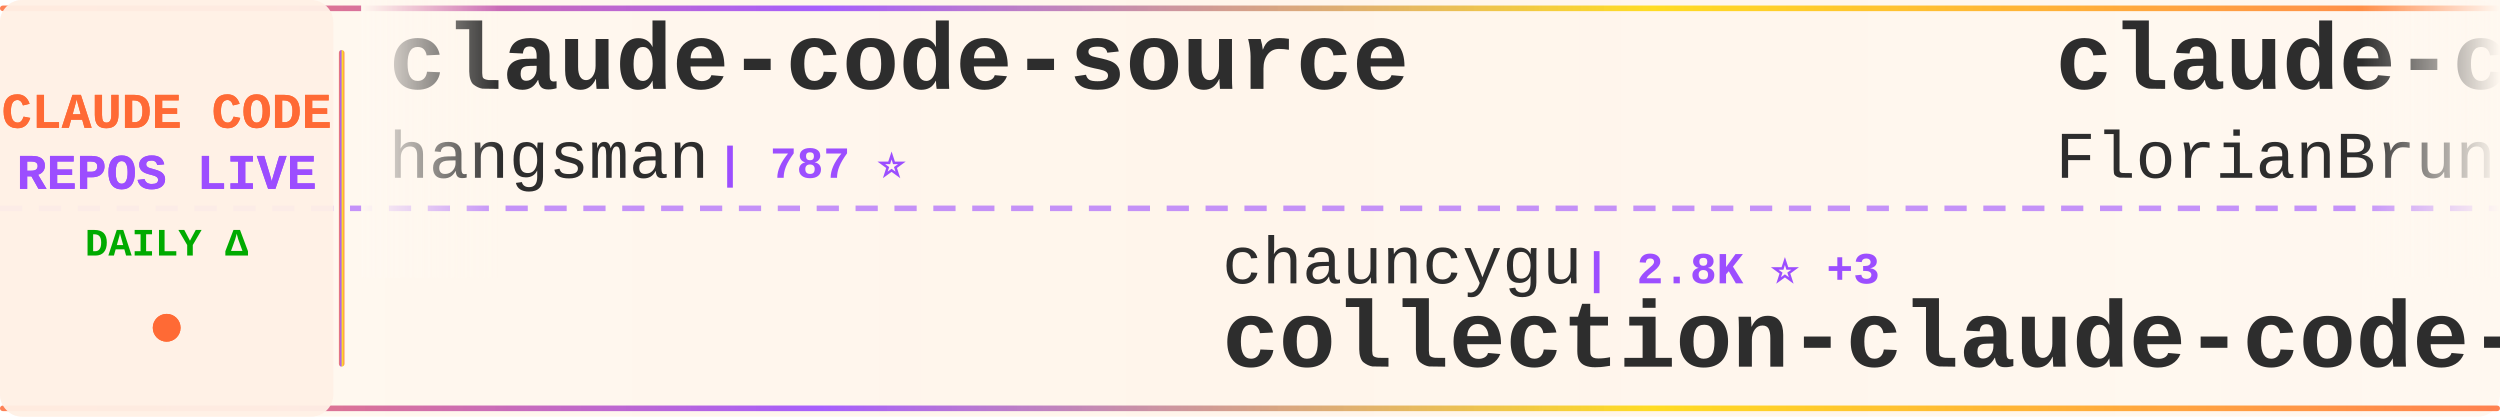
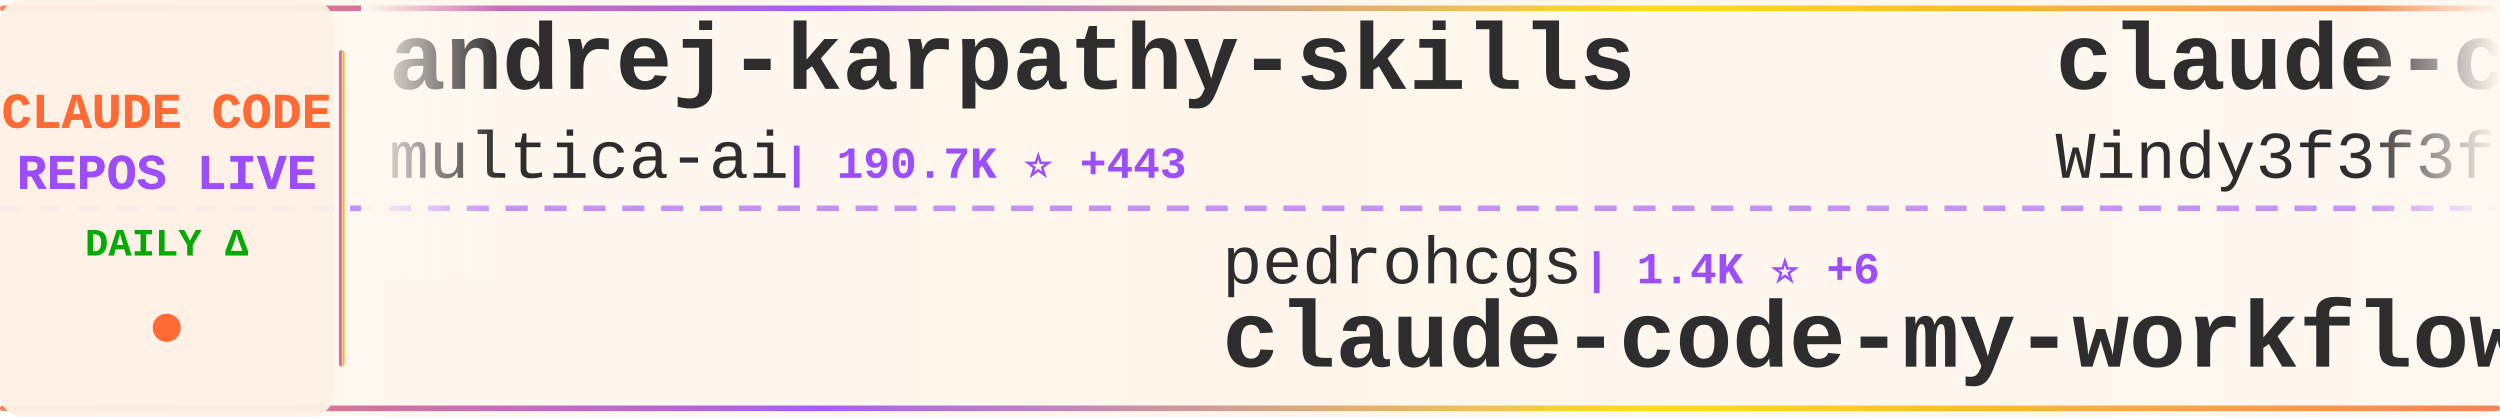
<svg xmlns="http://www.w3.org/2000/svg" width="900" height="150">
  <defs>
    <linearGradient id="tickerBg" x1="0%" y1="0%" x2="100%" y2="0%">
      <stop offset="0%" style="stop-color:#fff8f0;stop-opacity:0.98" />
      <stop offset="50%" style="stop-color:#fff5eb;stop-opacity:1" />
      <stop offset="100%" style="stop-color:#fff8f0;stop-opacity:0.98" />
    </linearGradient>
    <linearGradient id="borderGrad" x1="0%" y1="0%" x2="100%" y2="0%">
      <stop offset="0%" style="stop-color:#FF6B35;stop-opacity:0.85">
        <animate attributeName="stop-opacity" values="0.85;1;0.85" dur="2s" repeatCount="indefinite" />
      </stop>
      <stop offset="33%" style="stop-color:#9C4EFF;stop-opacity:0.9">
        <animate attributeName="stop-opacity" values="0.9;1;0.9" dur="2.2s" repeatCount="indefinite" />
      </stop>
      <stop offset="66%" style="stop-color:#FFD700;stop-opacity:0.85">
        <animate attributeName="stop-opacity" values="0.85;1;0.85" dur="1.8s" repeatCount="indefinite" />
      </stop>
      <stop offset="100%" style="stop-color:#FF6B35;stop-opacity:0.85">
        <animate attributeName="stop-opacity" values="0.85;1;0.85" dur="2s" repeatCount="indefinite" />
      </stop>
    </linearGradient>
    <filter id="textGlow">
      <feGaussianBlur stdDeviation="0.15" result="coloredBlur" />
      <feMerge>
        <feMergeNode in="coloredBlur" />
        <feMergeNode in="SourceGraphic" />
      </feMerge>
    </filter>
    <filter id="metricGlow">
      <feGaussianBlur stdDeviation="0.2" result="coloredBlur" />
      <feMerge>
        <feMergeNode in="coloredBlur" />
        <feMergeNode in="SourceGraphic" />
      </feMerge>
    </filter>
    <linearGradient id="leftFade" x1="0%" y1="0%" x2="100%" y2="0%">
      <stop offset="0%" style="stop-color:#fff8f0;stop-opacity:1" />
      <stop offset="100%" style="stop-color:#fff8f0;stop-opacity:0" />
    </linearGradient>
    <linearGradient id="rightFade" x1="0%" y1="0%" x2="100%" y2="0%">
      <stop offset="0%" style="stop-color:#fff8f0;stop-opacity:0" />
      <stop offset="100%" style="stop-color:#fff8f0;stop-opacity:1" />
    </linearGradient>
  </defs>
  <rect width="900" height="150" fill="url(#tickerBg)" rx="8" />
  <rect x="0" y="2" width="900" height="2" fill="url(#borderGrad)" rx="1" />
  <rect x="0" y="146" width="900" height="2" fill="url(#borderGrad)" rx="1" />
  <line x1="0" y1="75" x2="900" y2="75" stroke="#9C4EFF" stroke-width="2" stroke-dasharray="8 6" opacity="0.6" />
  <rect x="0" y="0" width="120" height="150" fill="#fff0e6" opacity="0.95" rx="8" />
  <text x="60" y="46" font-family="'Courier New', monospace" font-size="18" font-weight="bold" fill="#FF6B35" text-anchor="middle" filter="url(#textGlow)">
    CLAUDE CODE
  </text>
  <text x="60" y="68" font-family="'Courier New', monospace" font-size="18" font-weight="bold" fill="#9C4EFF" text-anchor="middle" filter="url(#textGlow)">
    REPOS LIVE
  </text>
  <text x="60" y="92" font-family="'Courier New', monospace" font-size="14" font-weight="bold" fill="#00aa00" text-anchor="middle">
    DAILY Δ
  </text>
  <circle cx="60" cy="118" r="5" fill="#FF6B35" filter="url(#metricGlow)">
    <animate attributeName="r" values="4;6;4" dur="1.5s" repeatCount="indefinite" />
    <animate attributeName="opacity" values="0.6;1;0.6" dur="1.5s" repeatCount="indefinite" />
  </circle>
  <rect x="122" y="18" width="2" height="114" fill="url(#borderGrad)" rx="1" />
  <clipPath id="tickerClip">
    <rect x="130" y="0" width="770" height="150" />
  </clipPath>
  <g clip-path="url(#tickerClip)">
    <g id="tickerItems">
      <animateTransform attributeName="transform" attributeType="XML" type="translate" from="0 0" to="-3000 0" dur="54s" repeatCount="indefinite" />
      <g transform="translate(0, 0)">
-         <text x="140" y="32" font-family="'Courier New', monospace" font-size="34" font-weight="bold" fill="#2d2d2d">claude-code-source</text>
-         <text x="140" y="64" font-family="'Courier New', monospace" font-size="24" font-weight="normal" fill="#2d2d2d" opacity="1.0">hangsman</text>
-         <text x="258" y="64" font-family="'Courier New', monospace" font-size="16" font-weight="bold" fill="#9C4EFF"> | 787 ⭐</text>
+         <text x="140" y="32" font-family="'Courier New', monospace" font-size="34" font-weight="bold" fill="#2d2d2d">andrej-karpathy-skills</text>
+         <text x="140" y="64" font-family="'Courier New', monospace" font-size="24" font-weight="normal" fill="#2d2d2d" opacity="1.0">multica-ai</text>
+         <text x="282" y="64" font-family="'Courier New', monospace" font-size="16" font-weight="bold" fill="#9C4EFF"> | 190.7K ⭐ +443</text>
      </g>
      <g transform="translate(300, 0)">
-         <text x="140" y="102" font-family="'Courier New', monospace" font-size="24" font-weight="normal" fill="#2d2d2d" opacity="1.0">chauncygu</text>
-         <text x="270" y="102" font-family="'Courier New', monospace" font-size="16" font-weight="bold" fill="#9C4EFF"> | 2.8K ⭐ +3</text>
-         <text x="140" y="132" font-family="'Courier New', monospace" font-size="34" font-weight="bold" fill="#2d2d2d">collection-claude-code-s...</text>
+         <text x="140" y="102" font-family="'Courier New', monospace" font-size="24" font-weight="normal" fill="#2d2d2d" opacity="1.0">pedrohcgs</text>
+         <text x="270" y="102" font-family="'Courier New', monospace" font-size="16" font-weight="bold" fill="#9C4EFF"> | 1.4K ⭐ +6</text>
+         <text x="140" y="132" font-family="'Courier New', monospace" font-size="34" font-weight="bold" fill="#2d2d2d">claude-code-my-workflow</text>
      </g>
      <g transform="translate(600, 0)">
-         <text x="140" y="32" font-family="'Courier New', monospace" font-size="34" font-weight="bold" fill="#2d2d2d">claude-code-ultimate-gui...</text>
-         <text x="140" y="64" font-family="'Courier New', monospace" font-size="24" font-weight="normal" fill="#2d2d2d" opacity="1.0">FlorianBruniaux</text>
-         <text x="342" y="64" font-family="'Courier New', monospace" font-size="16" font-weight="bold" fill="#9C4EFF"> | 5.4K ⭐ +9</text>
+         <text x="140" y="32" font-family="'Courier New', monospace" font-size="34" font-weight="bold" fill="#2d2d2d">claude-code-from-scratch</text>
+         <text x="140" y="64" font-family="'Courier New', monospace" font-size="24" font-weight="normal" fill="#2d2d2d" opacity="1.0">Windy3f3f3f3f</text>
+         <text x="318" y="64" font-family="'Courier New', monospace" font-size="16" font-weight="bold" fill="#9C4EFF"> | 2.2K ⭐ +13</text>
      </g>
      <g transform="translate(900, 0)">
-         <text x="140" y="102" font-family="'Courier New', monospace" font-size="24" font-weight="normal" fill="#2d2d2d" opacity="1.0">ChrisWiles</text>
-         <text x="282" y="102" font-family="'Courier New', monospace" font-size="16" font-weight="bold" fill="#9C4EFF"> | 6.0K ⭐ +2</text>
-         <text x="140" y="132" font-family="'Courier New', monospace" font-size="34" font-weight="bold" fill="#2d2d2d">claude-code-showcase</text>
+         <text x="140" y="102" font-family="'Courier New', monospace" font-size="24" font-weight="normal" fill="#2d2d2d" opacity="1.0">lintsinghua</text>
+         <text x="294" y="102" font-family="'Courier New', monospace" font-size="16" font-weight="bold" fill="#9C4EFF"> | 3.9K ⭐ +1</text>
+         <text x="140" y="132" font-family="'Courier New', monospace" font-size="34" font-weight="bold" fill="#2d2d2d">claude-code-book</text>
      </g>
      <g transform="translate(1200, 0)">
-         <text x="140" y="32" font-family="'Courier New', monospace" font-size="34" font-weight="bold" fill="#2d2d2d">awesome-claude-code</text>
-         <text x="140" y="64" font-family="'Courier New', monospace" font-size="24" font-weight="normal" fill="#2d2d2d" opacity="1.0">jqueryscript</text>
-         <text x="306" y="64" font-family="'Courier New', monospace" font-size="16" font-weight="bold" fill="#9C4EFF"> | 462 ⭐ +2</text>
+         <text x="140" y="32" font-family="'Courier New', monospace" font-size="34" font-weight="bold" fill="#2d2d2d">claude-code-harness</text>
+         <text x="140" y="64" font-family="'Courier New', monospace" font-size="24" font-weight="normal" fill="#2d2d2d" opacity="1.0">Chachamaru127</text>
+         <text x="318" y="64" font-family="'Courier New', monospace" font-size="16" font-weight="bold" fill="#9C4EFF"> | 3.0K ⭐ +1</text>
      </g>
      <g transform="translate(1500, 0)">
-         <text x="140" y="102" font-family="'Courier New', monospace" font-size="24" font-weight="normal" fill="#2d2d2d" opacity="1.0">anthropics</text>
-         <text x="282" y="102" font-family="'Courier New', monospace" font-size="16" font-weight="bold" fill="#9C4EFF"> | 901 ⭐</text>
-         <text x="140" y="132" font-family="'Courier New', monospace" font-size="34" font-weight="bold" fill="#2d2d2d">claude-code-base-action</text>
+         <text x="140" y="102" font-family="'Courier New', monospace" font-size="24" font-weight="normal" fill="#2d2d2d" opacity="1.0">liuup</text>
+         <text x="222" y="102" font-family="'Courier New', monospace" font-size="16" font-weight="bold" fill="#9C4EFF"> | 3.5K ⭐ +7</text>
+         <text x="140" y="132" font-family="'Courier New', monospace" font-size="34" font-weight="bold" fill="#2d2d2d">claude-code-analysis</text>
      </g>
      <g transform="translate(1800, 0)">
-         <text x="140" y="32" font-family="'Courier New', monospace" font-size="34" font-weight="bold" fill="#2d2d2d">claude-code-best-practic...</text>
-         <text x="140" y="64" font-family="'Courier New', monospace" font-size="24" font-weight="normal" fill="#2d2d2d" opacity="1.0">shanraisshan</text>
-         <text x="306" y="64" font-family="'Courier New', monospace" font-size="16" font-weight="bold" fill="#9C4EFF"> | 62.4K ⭐ +54</text>
+         <text x="140" y="32" font-family="'Courier New', monospace" font-size="34" font-weight="bold" fill="#2d2d2d">claude_codex_bridge</text>
+         <text x="140" y="64" font-family="'Courier New', monospace" font-size="24" font-weight="normal" fill="#2d2d2d" opacity="1.0">SeemSeam</text>
+         <text x="258" y="64" font-family="'Courier New', monospace" font-size="16" font-weight="bold" fill="#9C4EFF"> | 3.2K ⭐ +5</text>
      </g>
      <g transform="translate(2100, 0)">
-         <text x="140" y="102" font-family="'Courier New', monospace" font-size="24" font-weight="normal" fill="#2d2d2d" opacity="1.0">Chachamaru127</text>
-         <text x="318" y="102" font-family="'Courier New', monospace" font-size="16" font-weight="bold" fill="#9C4EFF"> | 3.0K ⭐ +4</text>
-         <text x="140" y="132" font-family="'Courier New', monospace" font-size="34" font-weight="bold" fill="#2d2d2d">claude-code-harness</text>
+         <text x="140" y="102" font-family="'Courier New', monospace" font-size="24" font-weight="normal" fill="#2d2d2d" opacity="1.0">Windy3f3f3f3f</text>
+         <text x="318" y="102" font-family="'Courier New', monospace" font-size="16" font-weight="bold" fill="#9C4EFF"> | 3.1K ⭐ +5</text>
+         <text x="140" y="132" font-family="'Courier New', monospace" font-size="34" font-weight="bold" fill="#2d2d2d">how-claude-code-works</text>
      </g>
      <g transform="translate(2400, 0)">
-         <text x="140" y="32" font-family="'Courier New', monospace" font-size="34" font-weight="bold" fill="#2d2d2d">claude-code-rev</text>
-         <text x="140" y="64" font-family="'Courier New', monospace" font-size="24" font-weight="normal" fill="#2d2d2d" opacity="1.0">oboard</text>
-         <text x="234" y="64" font-family="'Courier New', monospace" font-size="16" font-weight="bold" fill="#9C4EFF"> | 3.2K ⭐ +4</text>
+         <text x="140" y="32" font-family="'Courier New', monospace" font-size="34" font-weight="bold" fill="#2d2d2d">claude-code-hub</text>
+         <text x="140" y="64" font-family="'Courier New', monospace" font-size="24" font-weight="normal" fill="#2d2d2d" opacity="1.0">ding113</text>
+         <text x="246" y="64" font-family="'Courier New', monospace" font-size="16" font-weight="bold" fill="#9C4EFF"> | 3.2K ⭐ +3</text>
      </g>
      <g transform="translate(2700, 0)">
-         <text x="140" y="102" font-family="'Courier New', monospace" font-size="24" font-weight="normal" fill="#2d2d2d" opacity="1.0">ghuntley</text>
-         <text x="258" y="102" font-family="'Courier New', monospace" font-size="16" font-weight="bold" fill="#9C4EFF"> | 986 ⭐</text>
-         <text x="140" y="132" font-family="'Courier New', monospace" font-size="34" font-weight="bold" fill="#2d2d2d">claude-code-source-code-...</text>
+         <text x="140" y="102" font-family="'Courier New', monospace" font-size="24" font-weight="normal" fill="#2d2d2d" opacity="1.0">zebbern</text>
+         <text x="246" y="102" font-family="'Courier New', monospace" font-size="16" font-weight="bold" fill="#9C4EFF"> | 4.4K ⭐ +1</text>
+         <text x="140" y="132" font-family="'Courier New', monospace" font-size="34" font-weight="bold" fill="#2d2d2d">claude-code-guide</text>
      </g>
      <g transform="translate(3000, 0)">
-         <text x="140" y="32" font-family="'Courier New', monospace" font-size="34" font-weight="bold" fill="#2d2d2d">claude-code-source</text>
-         <text x="140" y="64" font-family="'Courier New', monospace" font-size="24" font-weight="normal" fill="#2d2d2d" opacity="1.0">hangsman</text>
-         <text x="258" y="64" font-family="'Courier New', monospace" font-size="16" font-weight="bold" fill="#9C4EFF"> | 787 ⭐</text>
+         <text x="140" y="32" font-family="'Courier New', monospace" font-size="34" font-weight="bold" fill="#2d2d2d">andrej-karpathy-skills</text>
+         <text x="140" y="64" font-family="'Courier New', monospace" font-size="24" font-weight="normal" fill="#2d2d2d" opacity="1.0">multica-ai</text>
+         <text x="282" y="64" font-family="'Courier New', monospace" font-size="16" font-weight="bold" fill="#9C4EFF"> | 190.7K ⭐ +443</text>
      </g>
      <g transform="translate(3300, 0)">
-         <text x="140" y="102" font-family="'Courier New', monospace" font-size="24" font-weight="normal" fill="#2d2d2d" opacity="1.0">chauncygu</text>
-         <text x="270" y="102" font-family="'Courier New', monospace" font-size="16" font-weight="bold" fill="#9C4EFF"> | 2.8K ⭐ +3</text>
-         <text x="140" y="132" font-family="'Courier New', monospace" font-size="34" font-weight="bold" fill="#2d2d2d">collection-claude-code-s...</text>
+         <text x="140" y="102" font-family="'Courier New', monospace" font-size="24" font-weight="normal" fill="#2d2d2d" opacity="1.0">pedrohcgs</text>
+         <text x="270" y="102" font-family="'Courier New', monospace" font-size="16" font-weight="bold" fill="#9C4EFF"> | 1.4K ⭐ +6</text>
+         <text x="140" y="132" font-family="'Courier New', monospace" font-size="34" font-weight="bold" fill="#2d2d2d">claude-code-my-workflow</text>
      </g>
      <g transform="translate(3600, 0)">
-         <text x="140" y="32" font-family="'Courier New', monospace" font-size="34" font-weight="bold" fill="#2d2d2d">claude-code-ultimate-gui...</text>
-         <text x="140" y="64" font-family="'Courier New', monospace" font-size="24" font-weight="normal" fill="#2d2d2d" opacity="1.0">FlorianBruniaux</text>
-         <text x="342" y="64" font-family="'Courier New', monospace" font-size="16" font-weight="bold" fill="#9C4EFF"> | 5.4K ⭐ +9</text>
+         <text x="140" y="32" font-family="'Courier New', monospace" font-size="34" font-weight="bold" fill="#2d2d2d">claude-code-from-scratch</text>
+         <text x="140" y="64" font-family="'Courier New', monospace" font-size="24" font-weight="normal" fill="#2d2d2d" opacity="1.0">Windy3f3f3f3f</text>
+         <text x="318" y="64" font-family="'Courier New', monospace" font-size="16" font-weight="bold" fill="#9C4EFF"> | 2.2K ⭐ +13</text>
      </g>
      <g transform="translate(3900, 0)">
-         <text x="140" y="102" font-family="'Courier New', monospace" font-size="24" font-weight="normal" fill="#2d2d2d" opacity="1.0">ChrisWiles</text>
-         <text x="282" y="102" font-family="'Courier New', monospace" font-size="16" font-weight="bold" fill="#9C4EFF"> | 6.0K ⭐ +2</text>
-         <text x="140" y="132" font-family="'Courier New', monospace" font-size="34" font-weight="bold" fill="#2d2d2d">claude-code-showcase</text>
+         <text x="140" y="102" font-family="'Courier New', monospace" font-size="24" font-weight="normal" fill="#2d2d2d" opacity="1.0">lintsinghua</text>
+         <text x="294" y="102" font-family="'Courier New', monospace" font-size="16" font-weight="bold" fill="#9C4EFF"> | 3.9K ⭐ +1</text>
+         <text x="140" y="132" font-family="'Courier New', monospace" font-size="34" font-weight="bold" fill="#2d2d2d">claude-code-book</text>
      </g>
    </g>
  </g>
  <rect x="130" y="0" width="50" height="100" fill="url(#leftFade)" />
  <rect x="850" y="0" width="50" height="100" fill="url(#rightFade)" />
</svg>
